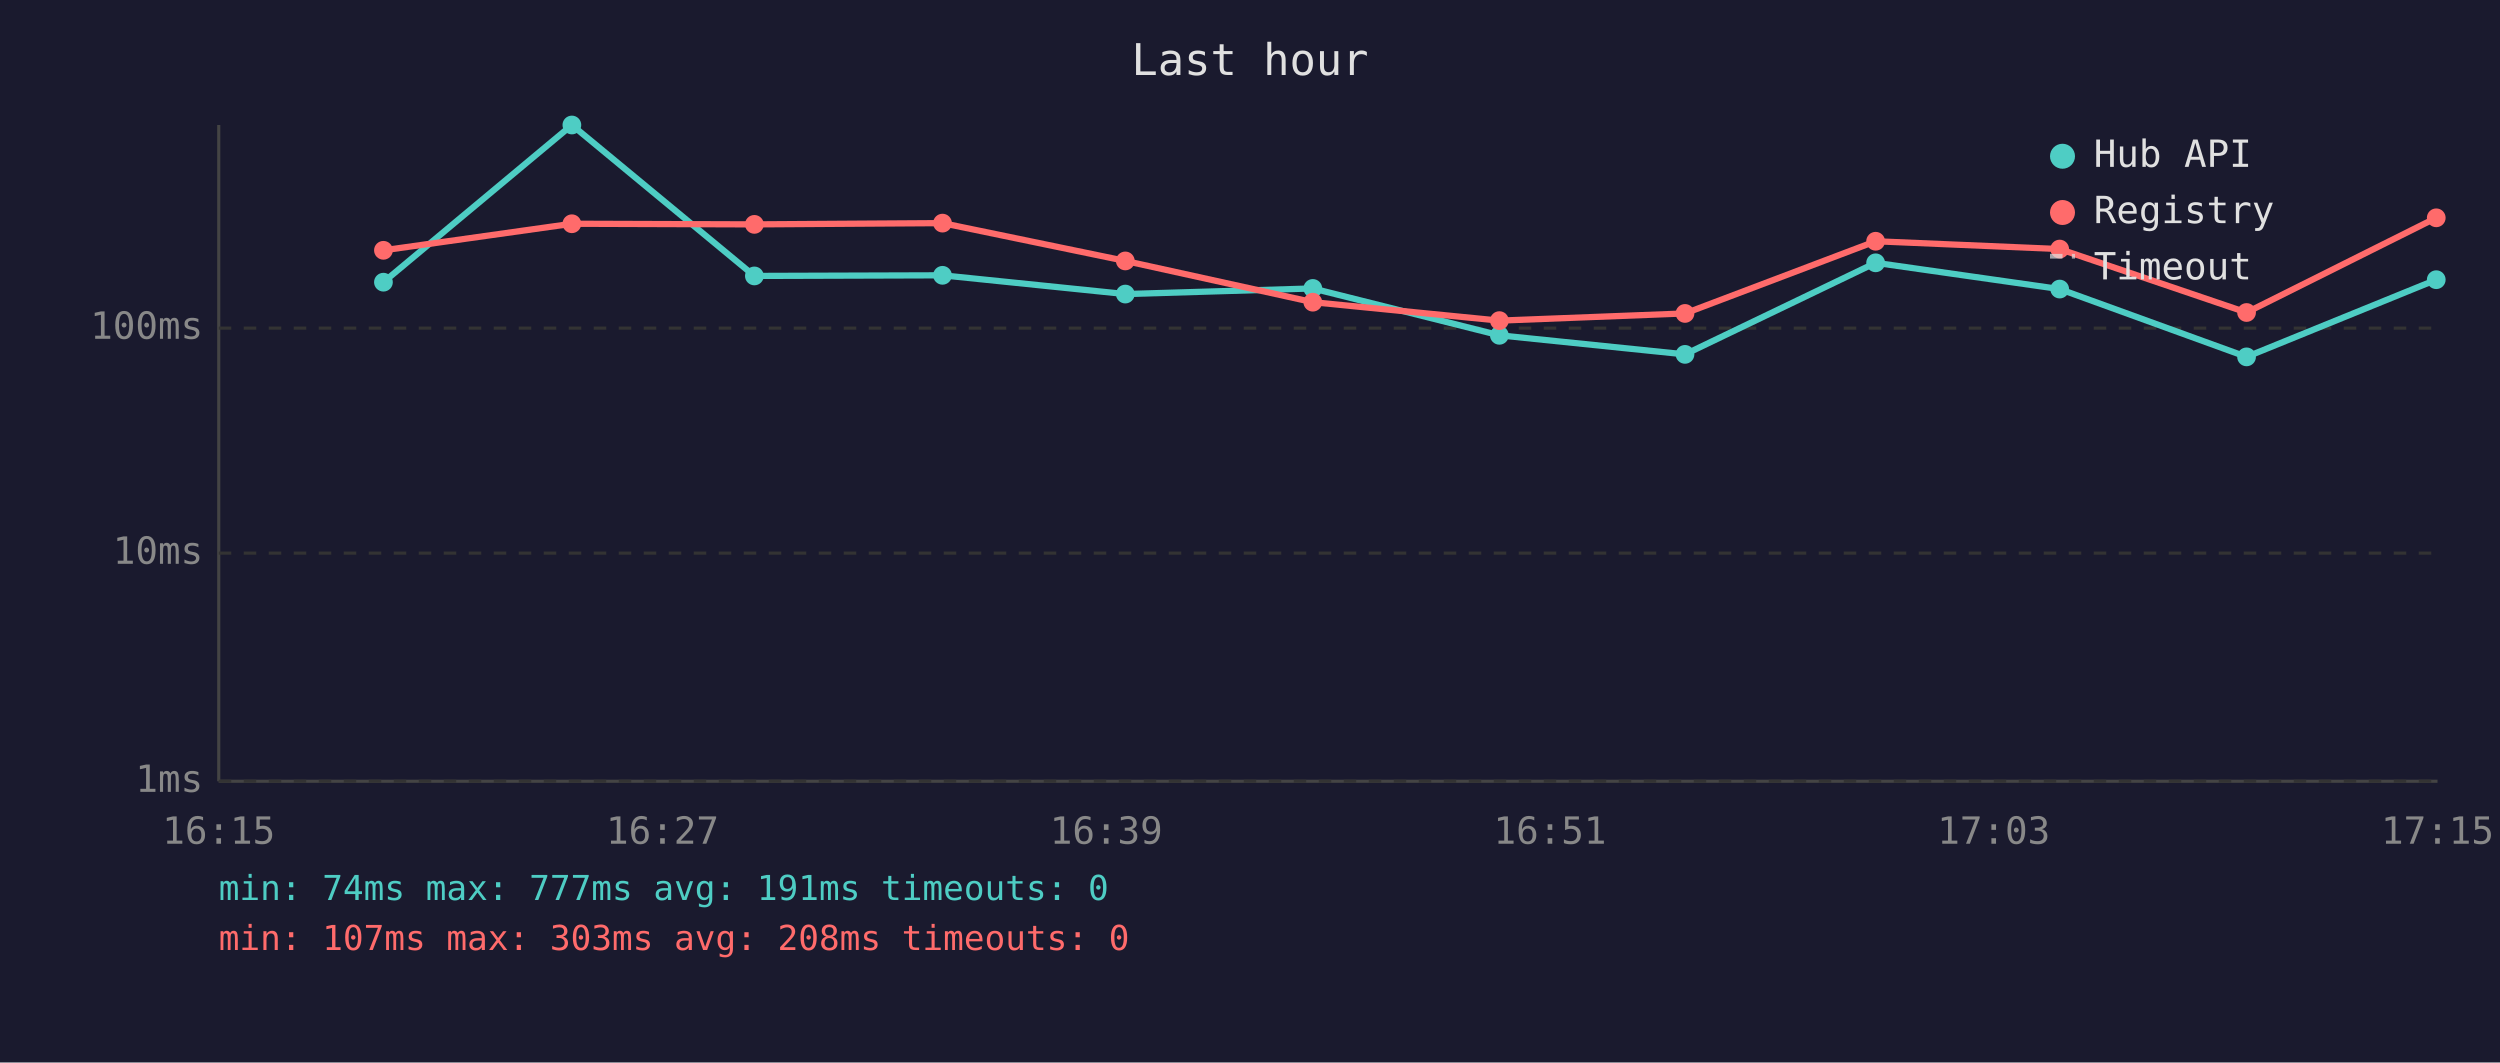
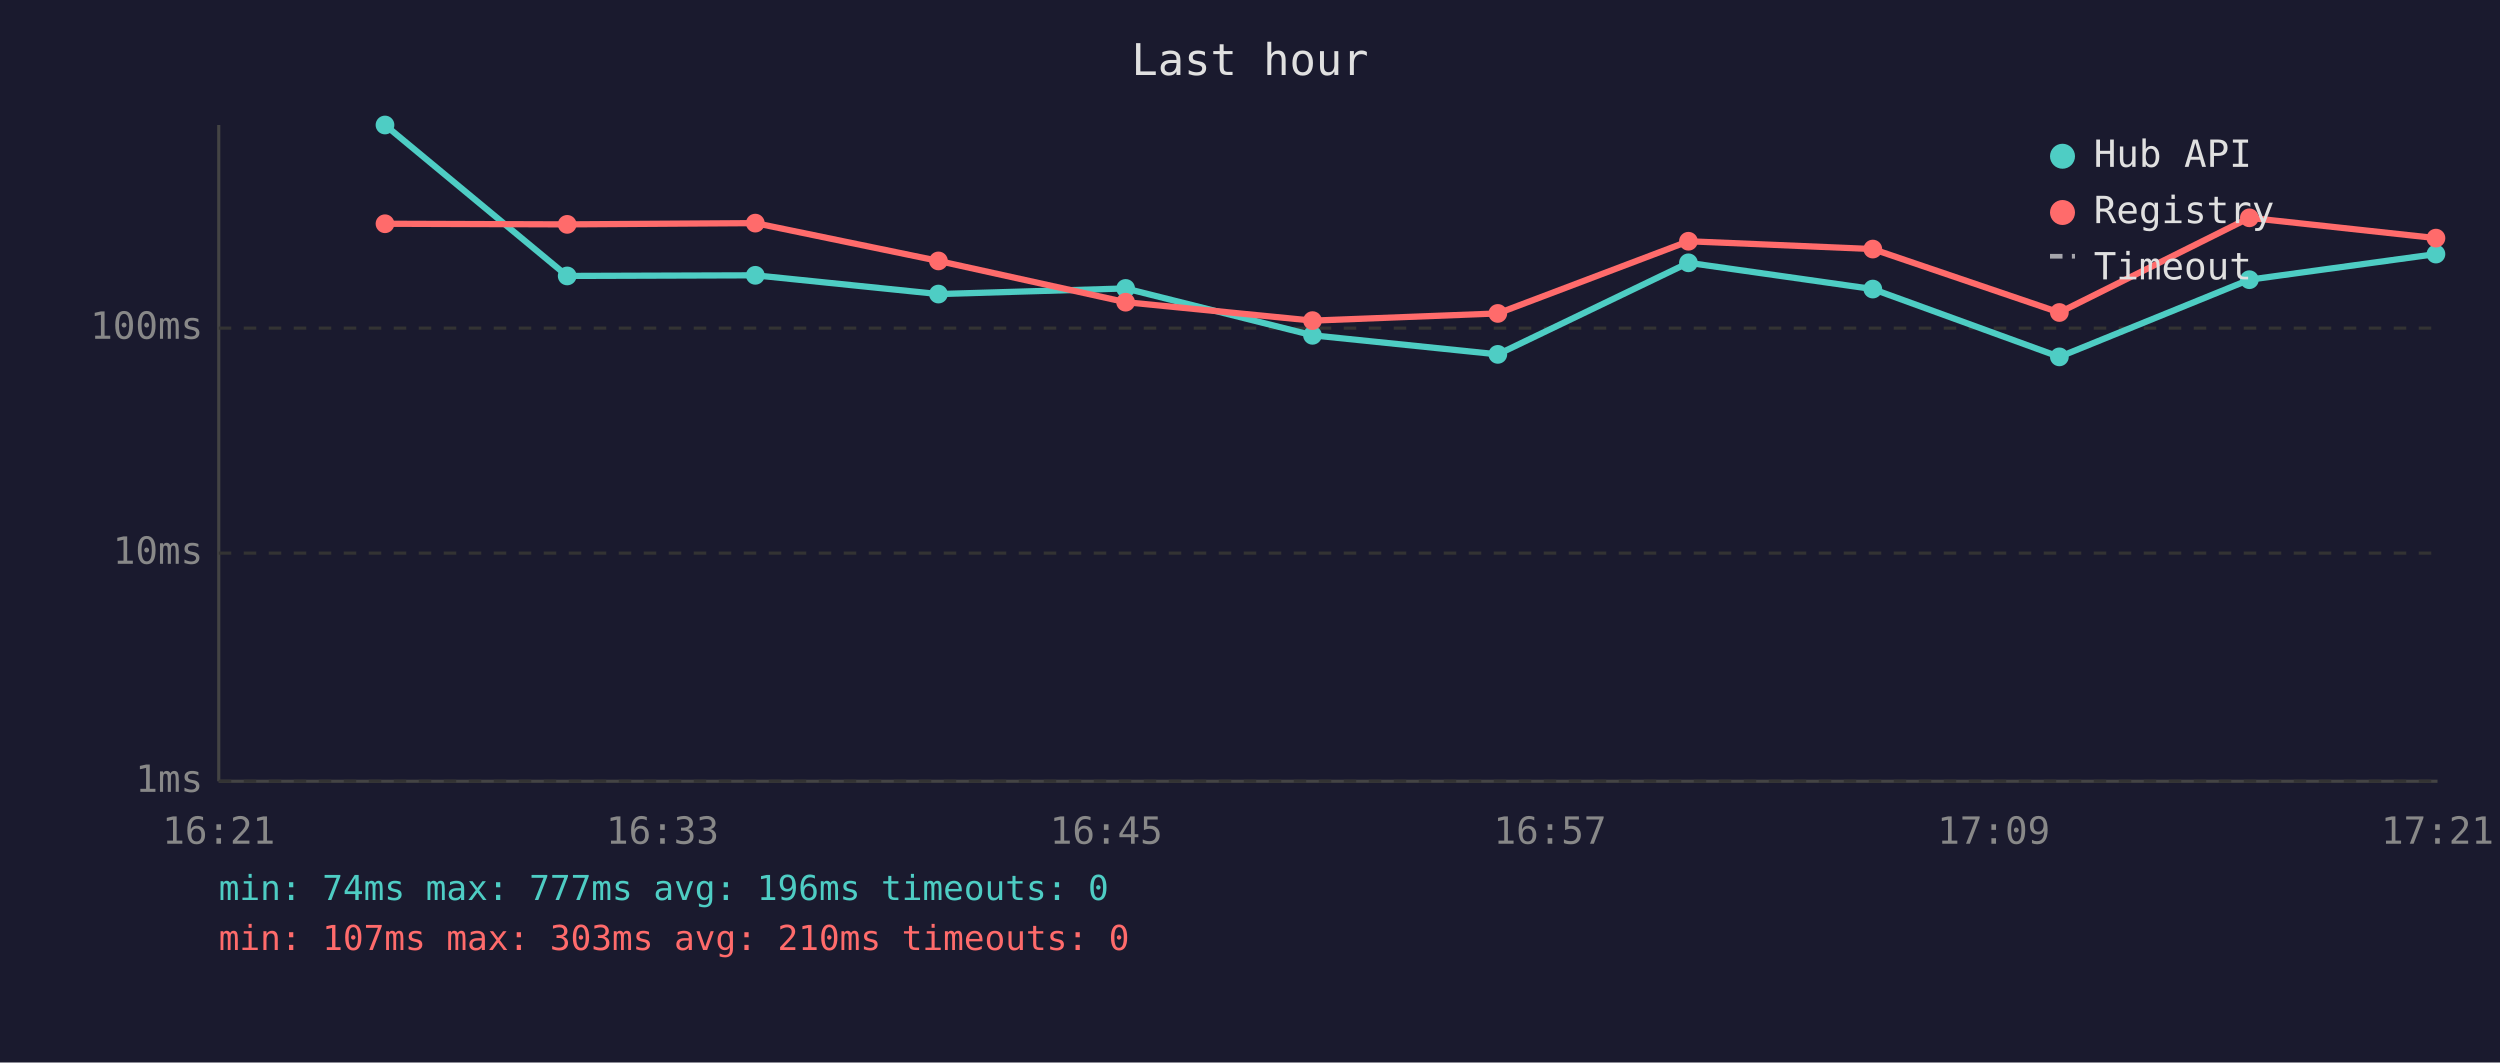
<svg xmlns="http://www.w3.org/2000/svg" viewBox="0 0 800 340" font-family="monospace" font-size="12">
  <rect width="800" height="340" fill="#1a1a2e" />
  <text x="400" y="24" fill="#e0e0e0" font-size="14" text-anchor="middle">Last hour</text>
  <line x1="70" y1="40" x2="70" y2="250" stroke="#444" stroke-width="1" />
  <line x1="70" y1="250" x2="780" y2="250" stroke="#444" stroke-width="1" />
  <line x1="70" y1="250" x2="780" y2="250" stroke="#333" stroke-width="1" stroke-dasharray="4" />
  <text x="65" y="250" fill="#888" text-anchor="end" dominant-baseline="middle">1ms</text>
  <line x1="70" y1="177" x2="780" y2="177" stroke="#333" stroke-width="1" stroke-dasharray="4" />
  <text x="65" y="177" fill="#888" text-anchor="end" dominant-baseline="middle">10ms</text>
  <line x1="70" y1="105" x2="780" y2="105" stroke="#333" stroke-width="1" stroke-dasharray="4" />
  <text x="65" y="105" fill="#888" text-anchor="end" dominant-baseline="middle">100ms</text>
-   <text x="70" y="270" fill="#888" text-anchor="middle">16:15</text>
-   <text x="212" y="270" fill="#888" text-anchor="middle">16:27</text>
-   <text x="354" y="270" fill="#888" text-anchor="middle">16:39</text>
-   <text x="496" y="270" fill="#888" text-anchor="middle">16:51</text>
-   <text x="638" y="270" fill="#888" text-anchor="middle">17:03</text>
-   <text x="780" y="270" fill="#888" text-anchor="middle">17:15</text>
-   <polyline points="122.7,90.3 183.0,40.0 241.4,88.3 301.6,88.1 360.1,94.1 420.1,92.3 479.8,107.3 539.2,113.4 600.2,84.1 659.1,92.5 718.9,114.2 779.6,89.5" fill="none" stroke="#4ecdc4" stroke-width="2" opacity="1" />
-   <circle cx="122.7" cy="90.3" r="3" fill="#4ecdc4" />
-   <circle cx="183.0" cy="40.0" r="3" fill="#4ecdc4" />
-   <circle cx="241.4" cy="88.3" r="3" fill="#4ecdc4" />
-   <circle cx="301.6" cy="88.1" r="3" fill="#4ecdc4" />
-   <circle cx="360.1" cy="94.1" r="3" fill="#4ecdc4" />
-   <circle cx="420.1" cy="92.3" r="3" fill="#4ecdc4" />
-   <circle cx="479.8" cy="107.3" r="3" fill="#4ecdc4" />
-   <circle cx="539.2" cy="113.4" r="3" fill="#4ecdc4" />
-   <circle cx="600.2" cy="84.1" r="3" fill="#4ecdc4" />
-   <circle cx="659.1" cy="92.5" r="3" fill="#4ecdc4" />
-   <circle cx="718.9" cy="114.2" r="3" fill="#4ecdc4" />
-   <circle cx="779.6" cy="89.5" r="3" fill="#4ecdc4" />
-   <polyline points="122.7,80.1 183.0,71.6 241.4,71.8 301.6,71.4 360.1,83.5 420.1,96.7 479.8,102.6 539.2,100.3 600.2,77.2 659.1,79.7 718.9,100.0 779.6,69.7" fill="none" stroke="#ff6b6b" stroke-width="2" opacity="1" />
-   <circle cx="122.7" cy="80.1" r="3" fill="#ff6b6b" />
-   <circle cx="183.0" cy="71.6" r="3" fill="#ff6b6b" />
-   <circle cx="241.4" cy="71.8" r="3" fill="#ff6b6b" />
-   <circle cx="301.6" cy="71.4" r="3" fill="#ff6b6b" />
-   <circle cx="360.1" cy="83.5" r="3" fill="#ff6b6b" />
-   <circle cx="420.1" cy="96.7" r="3" fill="#ff6b6b" />
-   <circle cx="479.8" cy="102.6" r="3" fill="#ff6b6b" />
-   <circle cx="539.2" cy="100.3" r="3" fill="#ff6b6b" />
-   <circle cx="600.2" cy="77.2" r="3" fill="#ff6b6b" />
-   <circle cx="659.1" cy="79.7" r="3" fill="#ff6b6b" />
-   <circle cx="718.9" cy="100.0" r="3" fill="#ff6b6b" />
-   <circle cx="779.6" cy="69.7" r="3" fill="#ff6b6b" />
+   <text x="70" y="270" fill="#888" text-anchor="middle">16:21</text>
+   <text x="212" y="270" fill="#888" text-anchor="middle">16:33</text>
+   <text x="354" y="270" fill="#888" text-anchor="middle">16:45</text>
+   <text x="496" y="270" fill="#888" text-anchor="middle">16:57</text>
+   <text x="638" y="270" fill="#888" text-anchor="middle">17:09</text>
+   <text x="780" y="270" fill="#888" text-anchor="middle">17:21</text>
+   <polyline points="123.2,40.0 181.5,88.3 241.7,88.1 300.3,94.1 360.2,92.3 420.0,107.3 479.3,113.4 540.3,84.1 599.3,92.5 659.0,114.2 719.8,89.5 779.5,81.3" fill="none" stroke="#4ecdc4" stroke-width="2" opacity="1" />
+   <circle cx="123.2" cy="40.0" r="3" fill="#4ecdc4" />
+   <circle cx="181.5" cy="88.3" r="3" fill="#4ecdc4" />
+   <circle cx="241.7" cy="88.1" r="3" fill="#4ecdc4" />
+   <circle cx="300.3" cy="94.1" r="3" fill="#4ecdc4" />
+   <circle cx="360.2" cy="92.3" r="3" fill="#4ecdc4" />
+   <circle cx="420.0" cy="107.3" r="3" fill="#4ecdc4" />
+   <circle cx="479.3" cy="113.4" r="3" fill="#4ecdc4" />
+   <circle cx="540.3" cy="84.1" r="3" fill="#4ecdc4" />
+   <circle cx="599.3" cy="92.5" r="3" fill="#4ecdc4" />
+   <circle cx="659.0" cy="114.2" r="3" fill="#4ecdc4" />
+   <circle cx="719.8" cy="89.5" r="3" fill="#4ecdc4" />
+   <circle cx="779.5" cy="81.3" r="3" fill="#4ecdc4" />
+   <polyline points="123.2,71.6 181.5,71.8 241.7,71.4 300.3,83.5 360.2,96.7 420.0,102.6 479.3,100.3 540.3,77.2 599.3,79.7 659.0,100.0 719.8,69.7 779.5,76.2" fill="none" stroke="#ff6b6b" stroke-width="2" opacity="1" />
+   <circle cx="123.2" cy="71.6" r="3" fill="#ff6b6b" />
+   <circle cx="181.5" cy="71.8" r="3" fill="#ff6b6b" />
+   <circle cx="241.7" cy="71.4" r="3" fill="#ff6b6b" />
+   <circle cx="300.3" cy="83.5" r="3" fill="#ff6b6b" />
+   <circle cx="360.2" cy="96.7" r="3" fill="#ff6b6b" />
+   <circle cx="420.0" cy="102.6" r="3" fill="#ff6b6b" />
+   <circle cx="479.3" cy="100.3" r="3" fill="#ff6b6b" />
+   <circle cx="540.3" cy="77.2" r="3" fill="#ff6b6b" />
+   <circle cx="599.3" cy="79.7" r="3" fill="#ff6b6b" />
+   <circle cx="659.0" cy="100.0" r="3" fill="#ff6b6b" />
+   <circle cx="719.8" cy="69.7" r="3" fill="#ff6b6b" />
+   <circle cx="779.5" cy="76.2" r="3" fill="#ff6b6b" />
  <circle cx="660" cy="50" r="4" fill="#4ecdc4" />
  <text x="670" y="50" fill="#e0e0e0" dominant-baseline="middle">Hub API</text>
  <circle cx="660" cy="68" r="4" fill="#ff6b6b" />
  <text x="670" y="68" fill="#e0e0e0" dominant-baseline="middle">Registry</text>
  <line x1="656" y1="82" x2="664" y2="82" stroke="#e0e0e0" stroke-width="1.5" stroke-dasharray="4,3" opacity="0.7" />
  <text x="670" y="86" fill="#e0e0e0" dominant-baseline="middle">Timeout</text>
-   <text x="70" y="288" fill="#4ecdc4" font-size="11">min: 74ms  max: 777ms  avg: 191ms  timeouts: 0</text>
-   <text x="70" y="304" fill="#ff6b6b" font-size="11">min: 107ms  max: 303ms  avg: 208ms  timeouts: 0</text>
+   <text x="70" y="288" fill="#4ecdc4" font-size="11">min: 74ms  max: 777ms  avg: 196ms  timeouts: 0</text>
+   <text x="70" y="304" fill="#ff6b6b" font-size="11">min: 107ms  max: 303ms  avg: 210ms  timeouts: 0</text>
</svg>
